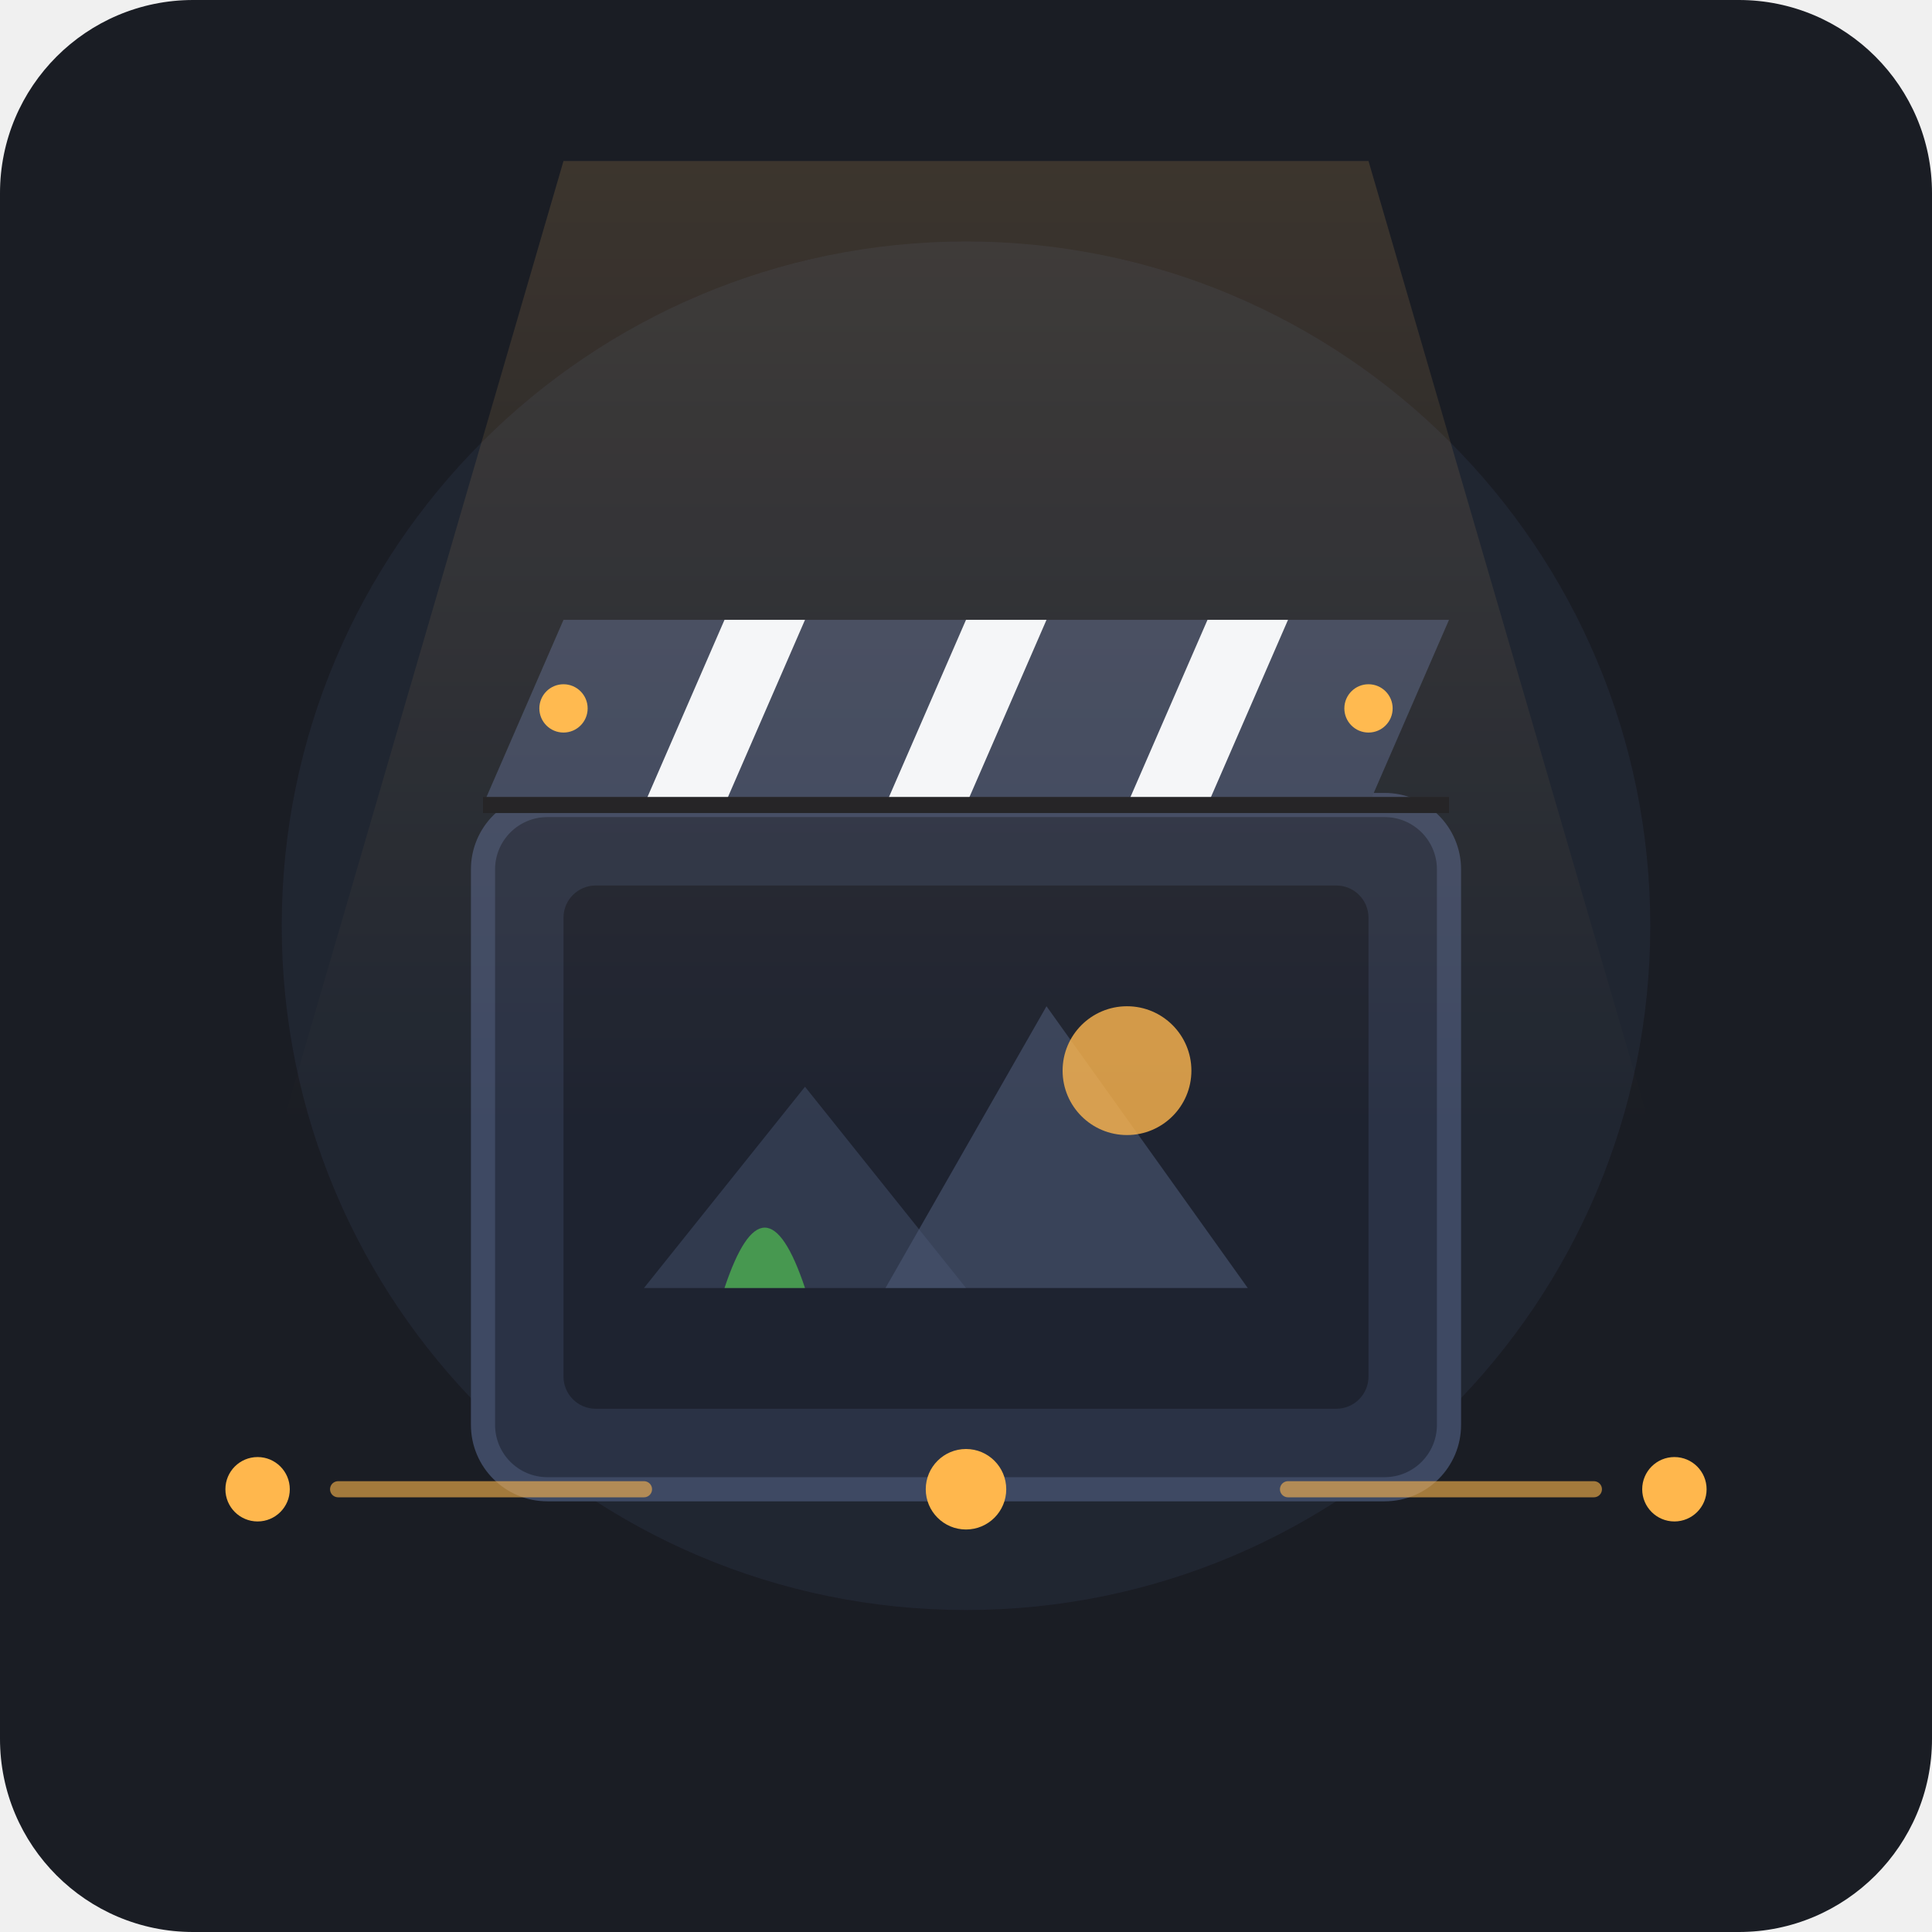
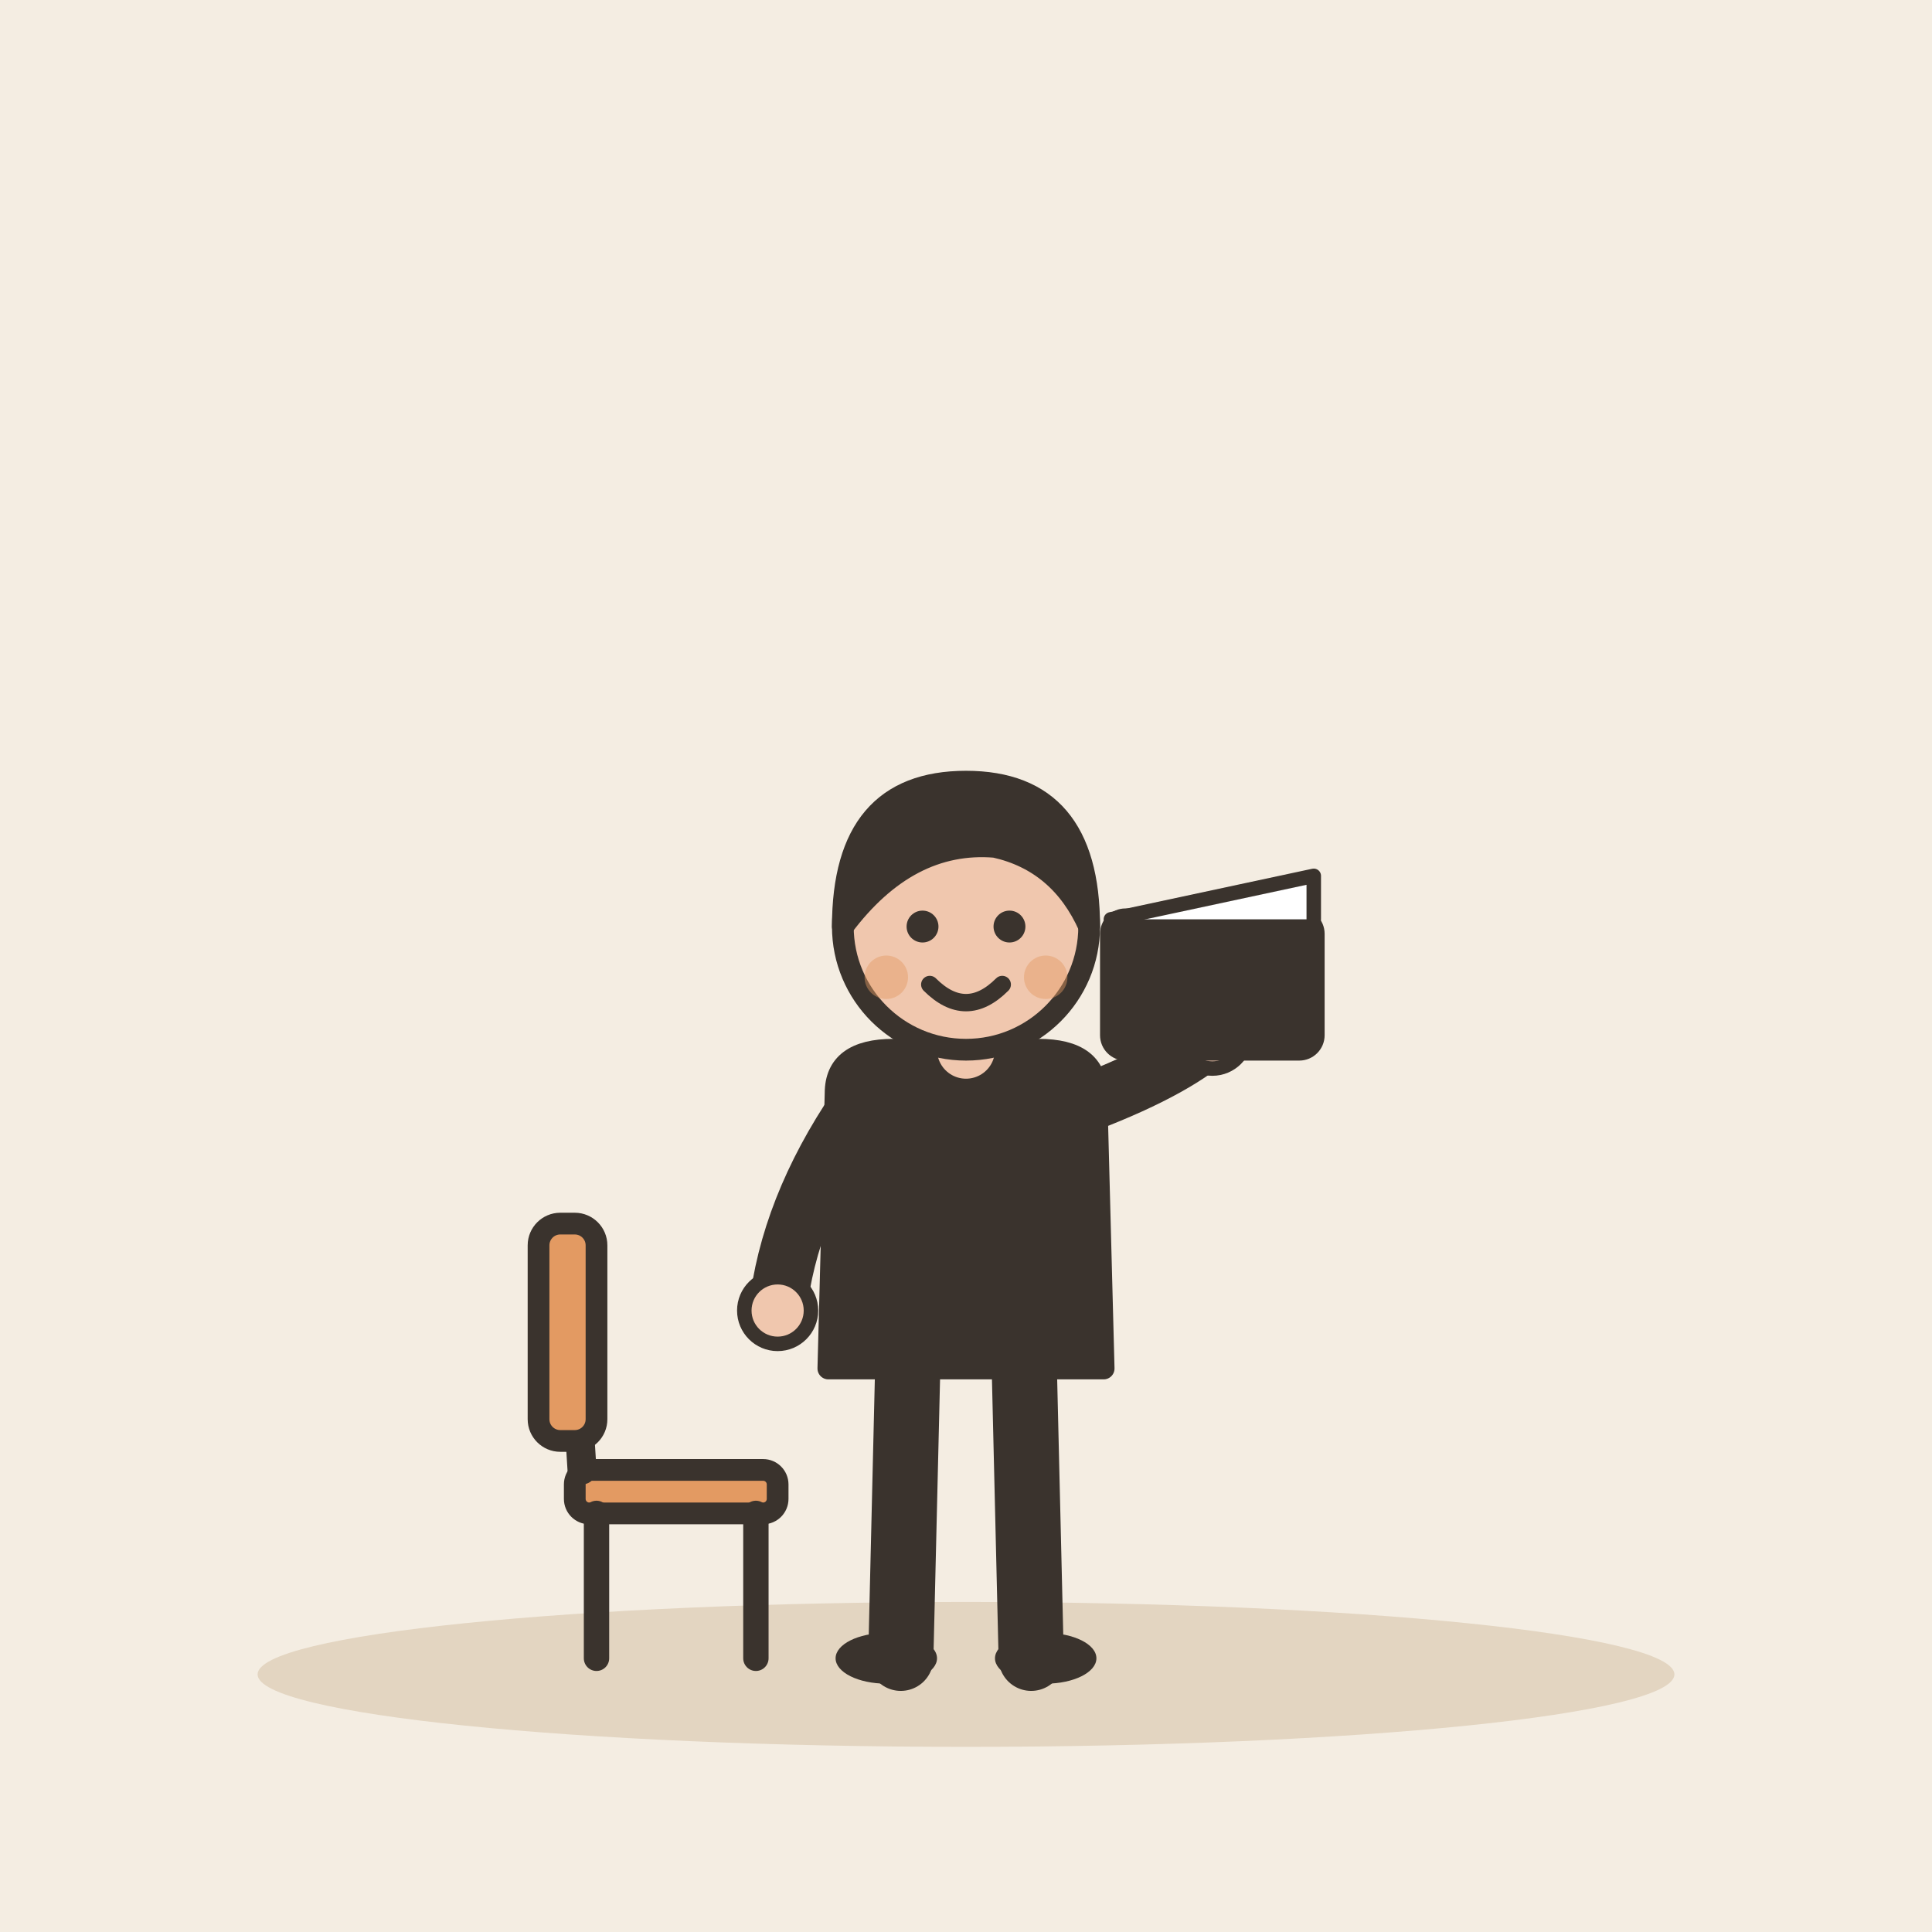
- <svg xmlns="http://www.w3.org/2000/svg" width="240" height="240" viewBox="0 0 240 240">
-   <rect width="240" height="240" rx="24" fill="#1A1D24" />
-   <circle cx="120" cy="115" r="85" fill="#252B3B" opacity="0.6" />
-   <g transform="translate(45, 55)">
-     <rect x="15" y="45" width="120" height="85" rx="8" fill="#2A3245" stroke="#3E4963" stroke-width="3" />
-     <rect x="25" y="55" width="100" height="65" rx="4" fill="#1E2330" />
-     <path d="M 35 105 L 55 80 L 75 105 Z" fill="#3E4963" opacity="0.6" />
-     <path d="M 65 105 L 85 70 L 110 105 Z" fill="#4B5875" opacity="0.6" />
-     <circle cx="95" cy="78" r="8" fill="#FFB74D" opacity="0.8" />
-     <path d="M 45 105 Q 50 90 55 105 Z" fill="#4CAF50" opacity="0.8" />
-     <path d="M 15 45 L 25 22 L 135 22 L 125 45 Z" fill="#3B465E" />
-     <path d="M 35 45 L 45 22 L 55 22 L 45 45 Z" fill="#F4F6F8" />
-     <path d="M 65 45 L 75 22 L 85 22 L 75 45 Z" fill="#F4F6F8" />
-     <path d="M 95 45 L 105 22 L 115 22 L 105 45 Z" fill="#F4F6F8" />
-     <circle cx="25" cy="33" r="3" fill="#FFB74D" />
-     <circle cx="125" cy="33" r="3" fill="#FFB74D" />
-     <line x1="15" y1="45" x2="135" y2="45" stroke="#1A1D24" stroke-width="2" />
+ <svg xmlns="http://www.w3.org/2000/svg" viewBox="0 0 240 240" data-style="editorial">
+   <rect width="240" height="240" fill="#F4EDE2" />
+   <ellipse cx="120" cy="208" rx="88" ry="9" fill="#E3D5C1" />
+   <g transform="translate(120 206) scale(0.9 0.9)">
+     <g transform="translate(0 0)">
+       <path d="M-8 -42L-9 0" stroke="#3A332D" stroke-width="9" stroke-linecap="round" fill="none" />
+       <path d="M8 -42L9 0" stroke="#3A332D" stroke-width="9" stroke-linecap="round" fill="none" />
+       <ellipse cx="-11" cy="0" rx="7" ry="3.5" fill="#3A332D" />
+       <ellipse cx="11" cy="0" rx="7" ry="3.5" fill="#3A332D" />
+       <path d="M-18 -78Q-18 -84 -10 -84L10 -84Q18 -84 18 -78L19 -40L-19 -40Z" fill="#3A332D" stroke="#3A332D" stroke-width="3" stroke-linecap="round" stroke-linejoin="round" />
+       <path d="M-15 -76Q-24.5 -62 -26 -48" fill="none" stroke="#3A332D" stroke-width="8" stroke-linecap="round" stroke-linejoin="round" />
+       <circle cx="-26" cy="-48" r="4.6" fill="#F0C7AE" stroke="#3A332D" stroke-linecap="round" stroke-linejoin="round" stroke-width="2" />
+       <path d="M15 -76Q28.5 -81 34 -86" fill="none" stroke="#3A332D" stroke-width="8" stroke-linecap="round" stroke-linejoin="round" />
+       <circle cx="34" cy="-86" r="4.6" fill="#F0C7AE" stroke="#3A332D" stroke-linecap="round" stroke-linejoin="round" stroke-width="2" />
+       <path d="M0 -84L0 -88" stroke="#F0C7AE" stroke-width="8" stroke-linecap="round" fill="none" />
+       <circle cx="0" cy="-101" r="17" fill="#F0C7AE" stroke="#3A332D" stroke-width="3" stroke-linecap="round" stroke-linejoin="round" />
+       <path d="M-17 -101Q-17 -121 0 -121Q17 -121 17 -101Q13 -110 4 -112Q-8 -113 -17 -101Z" fill="#3A332D" stroke="#3A332D" stroke-width="3" stroke-linecap="round" stroke-linejoin="round" />
+       <circle cx="-6" cy="-101" r="2.2" fill="#3A332D" />
+       <circle cx="6" cy="-101" r="2.2" fill="#3A332D" />
+       <path d="M-5 -93Q0 -88 5 -93" fill="none" stroke="#3A332D" stroke-width="2.4" stroke-linecap="round" stroke-linejoin="round" />
+       <circle cx="-11" cy="-94" r="3" fill="#E39A62" opacity="0.45" />
+       <circle cx="11" cy="-94" r="3" fill="#E39A62" opacity="0.45" />
+       <g transform="translate(34 -94)">
+         <rect x="-14" y="-8" width="28" height="18" rx="2" fill="#3A332D" stroke="#3A332D" stroke-width="3" stroke-linecap="round" stroke-linejoin="round" />
+         <path d="M-14 -8L14 -14L14 -8" fill="#FFFFFF" stroke="#3A332D" stroke-width="2" stroke-linecap="round" stroke-linejoin="round" />
+       </g>
+     </g>
+     <g transform="translate(-40 0)">
+       <rect x="-14" y="-26" width="28" height="6" rx="2" fill="#E39A62" stroke="#3A332D" stroke-width="3" stroke-linecap="round" stroke-linejoin="round" />
+       <path d="M-11 -20L-11 0" stroke="#3A332D" stroke-width="3.5" stroke-linecap="round" fill="none" />
+       <path d="M11 -20L11 0" stroke="#3A332D" stroke-width="3.5" stroke-linecap="round" fill="none" />
+       <path d="M-13 -26L-15 -58" stroke="#3A332D" stroke-width="4" stroke-linecap="round" fill="none" />
+       <rect x="-19" y="-60" width="8" height="30" rx="3" fill="#E39A62" stroke="#3A332D" stroke-width="3" stroke-linecap="round" stroke-linejoin="round" />
+     </g>
  </g>
-   <path d="M 70 20 L 170 20 L 205 140 L 35 140 Z" fill="url(#spotlightGrad)" opacity="0.15" style="mix-blend-mode: screen;" />
-   <defs>
-     <linearGradient id="spotlightGrad" x1="120" y1="20" x2="120" y2="140" gradientUnits="userSpaceOnUse">
-       <stop offset="0%" stop-color="#FFB74D" stop-opacity="1" />
-       <stop offset="100%" stop-color="#FFB74D" stop-opacity="0" />
-     </linearGradient>
-   </defs>
-   <circle cx="32" cy="185" r="4" fill="#FFB74D" />
-   <circle cx="208" cy="185" r="4" fill="#FFB74D" />
-   <line x1="42" y1="185" x2="80" y2="185" stroke="#FFB74D" stroke-width="2" stroke-linecap="round" opacity="0.6" />
-   <line x1="160" y1="185" x2="198" y2="185" stroke="#FFB74D" stroke-width="2" stroke-linecap="round" opacity="0.6" />
-   <circle cx="120" cy="185" r="5" fill="#FFB74D" />
</svg>
